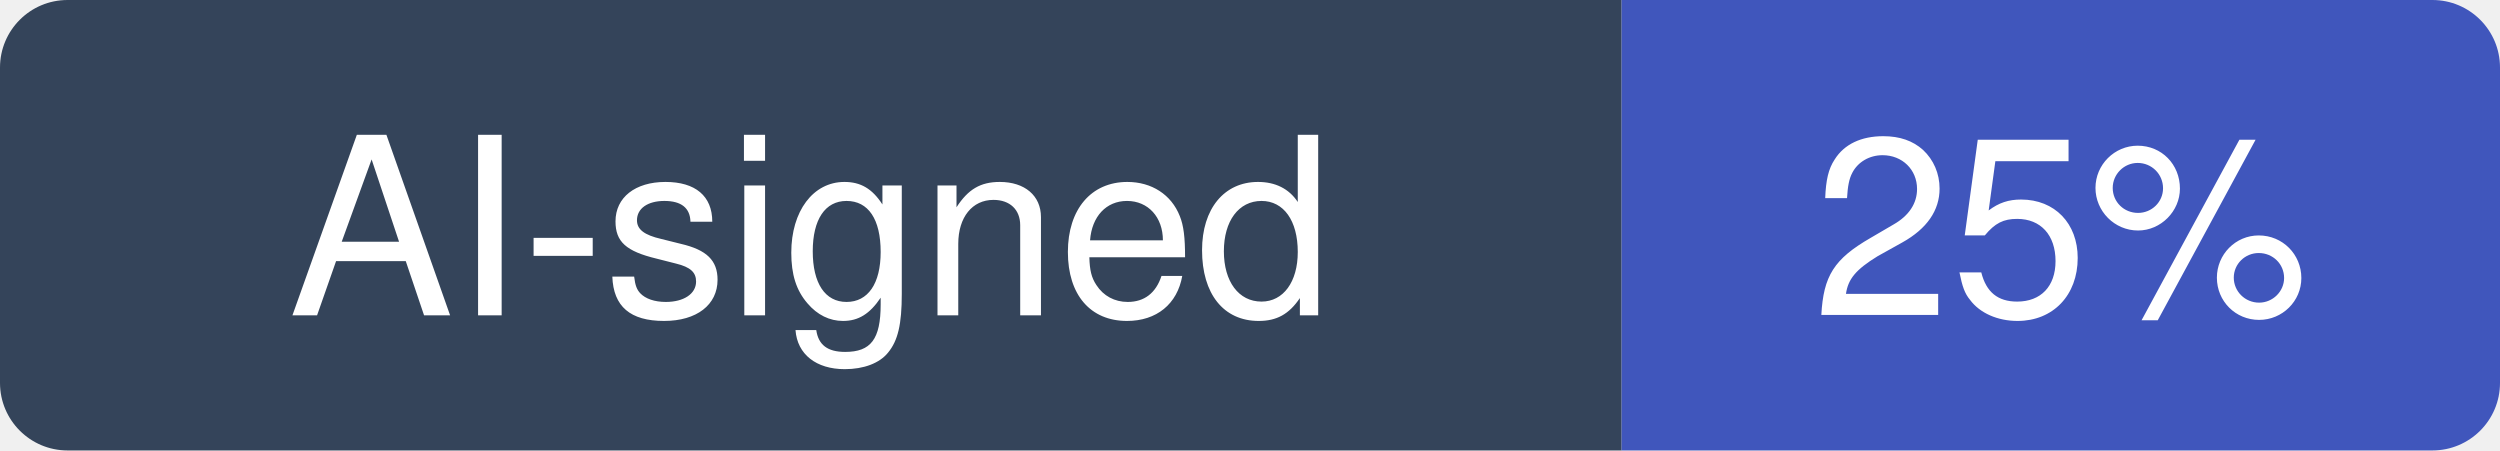
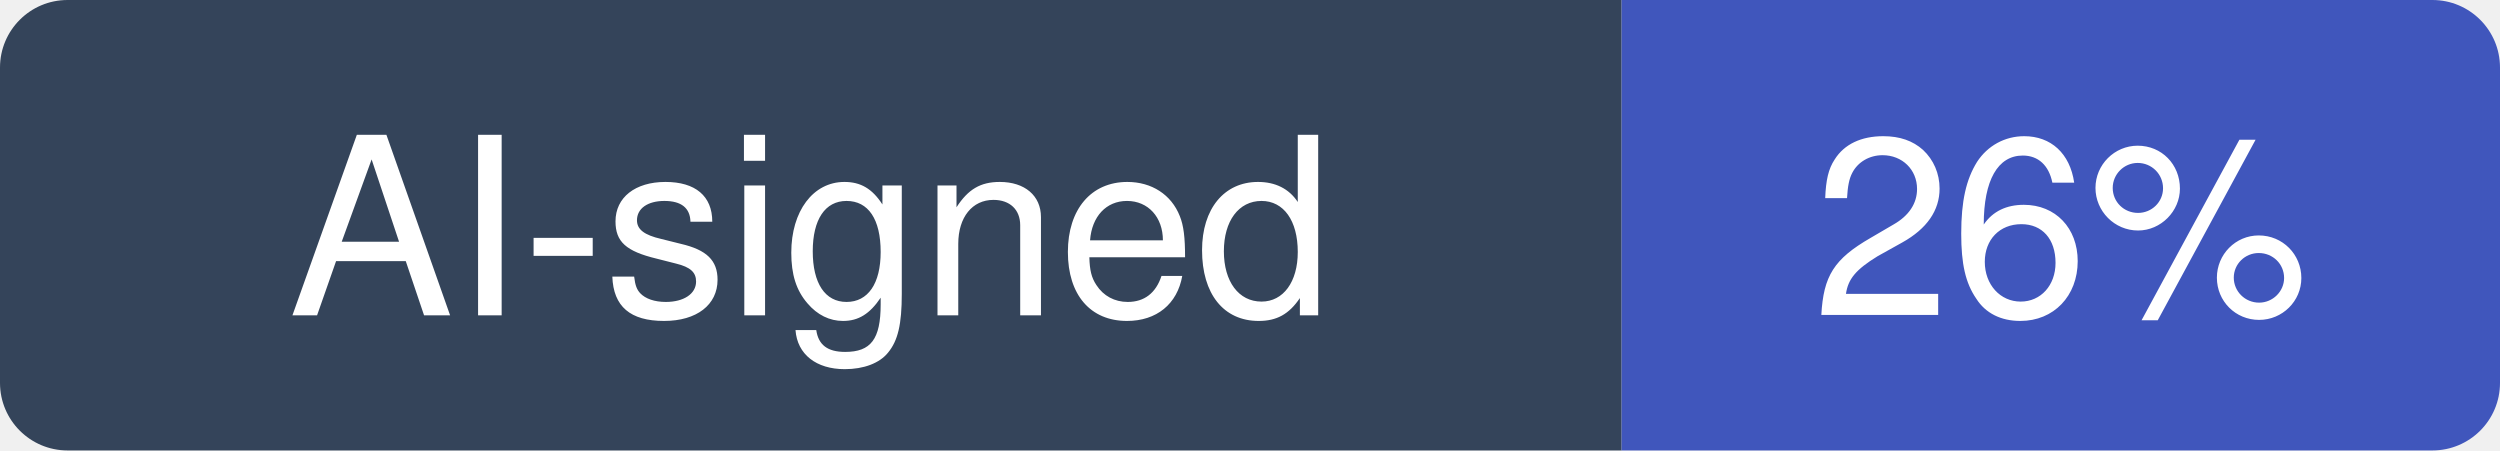
- <svg xmlns="http://www.w3.org/2000/svg" width="111" height="20" viewBox="0 0 111 20" role="img" aria-label="AI-signed: 25% of recent commits in nextlevelbuilder/ui-ux-pro-max-skill">
+ <svg xmlns="http://www.w3.org/2000/svg" width="111" height="20" viewBox="0 0 111 20" role="img" aria-label="AI-signed: 26% of recent commits in nextlevelbuilder/ui-ux-pro-max-skill">
  <clipPath id="hm-r">
    <rect width="111" height="20" rx="3" />
  </clipPath>
  <g clip-path="url(#hm-r)">
    <rect width="72" height="20" fill="#34445A" />
    <rect x="72" width="39" height="20" fill="#4056BC" />
  </g>
  <g fill="#fff" text-anchor="middle" font-family="Verdana, -apple-system, BlinkMacSystemFont, Segoe UI, Helvetica, Arial, Fira Sans, sans-serif" font-size="11">
    <text x="36" y="14">AI-signed</text>
-     <text x="91.5" y="14">25%</text>
+     <text x="91.5" y="14">26%</text>
  </g>
</svg>
